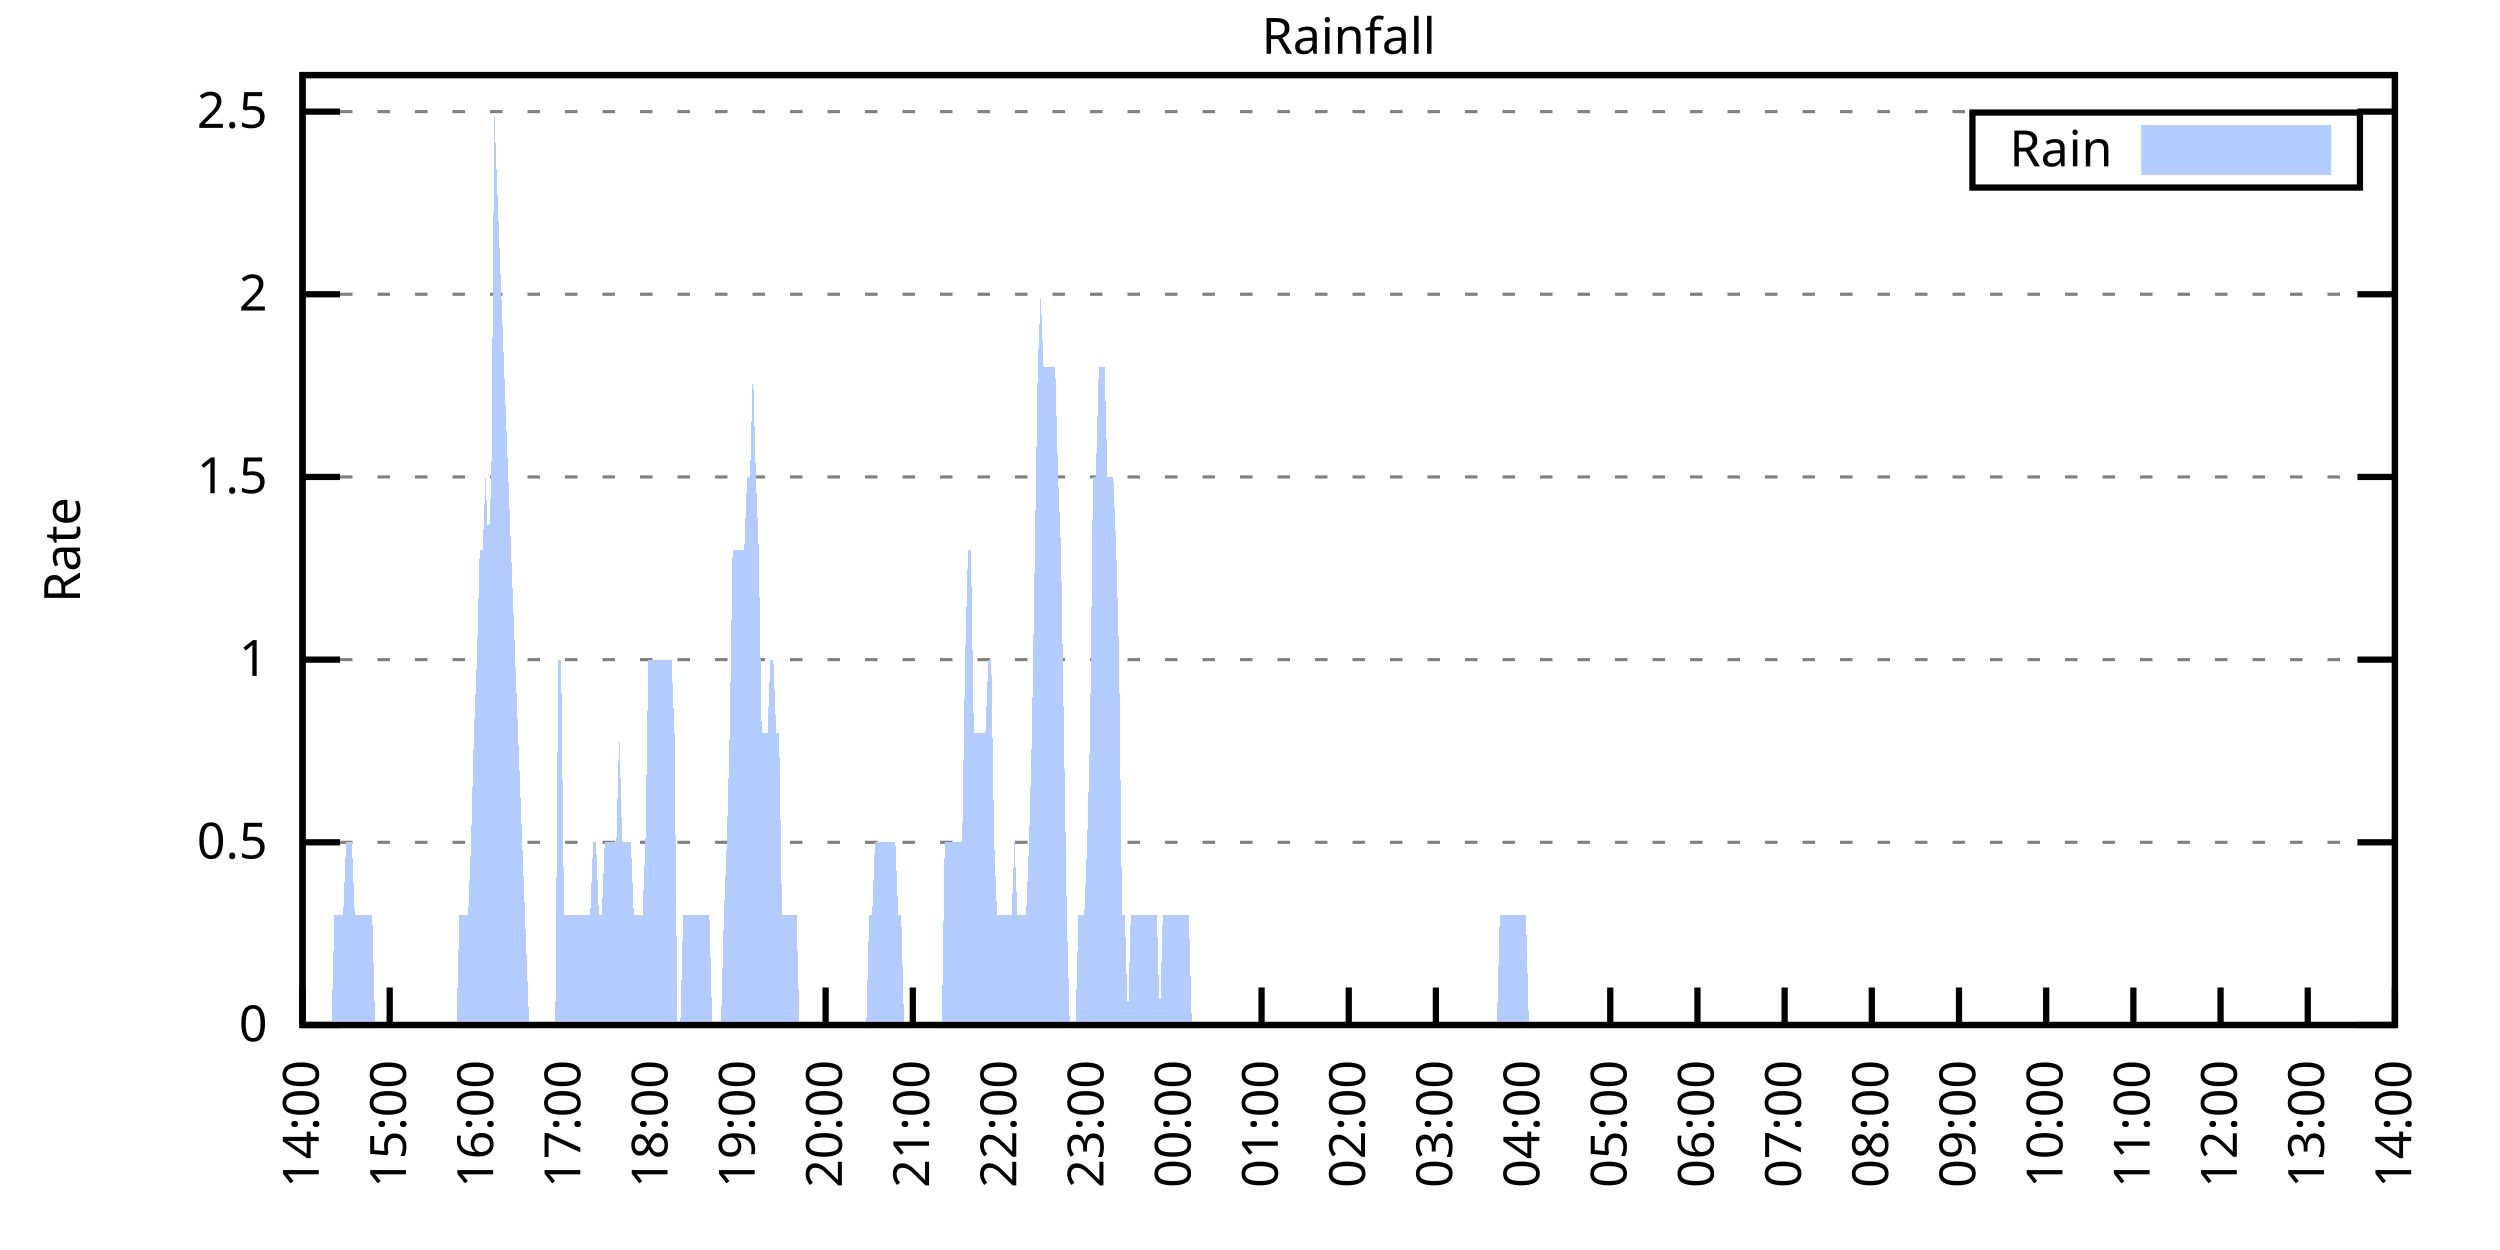
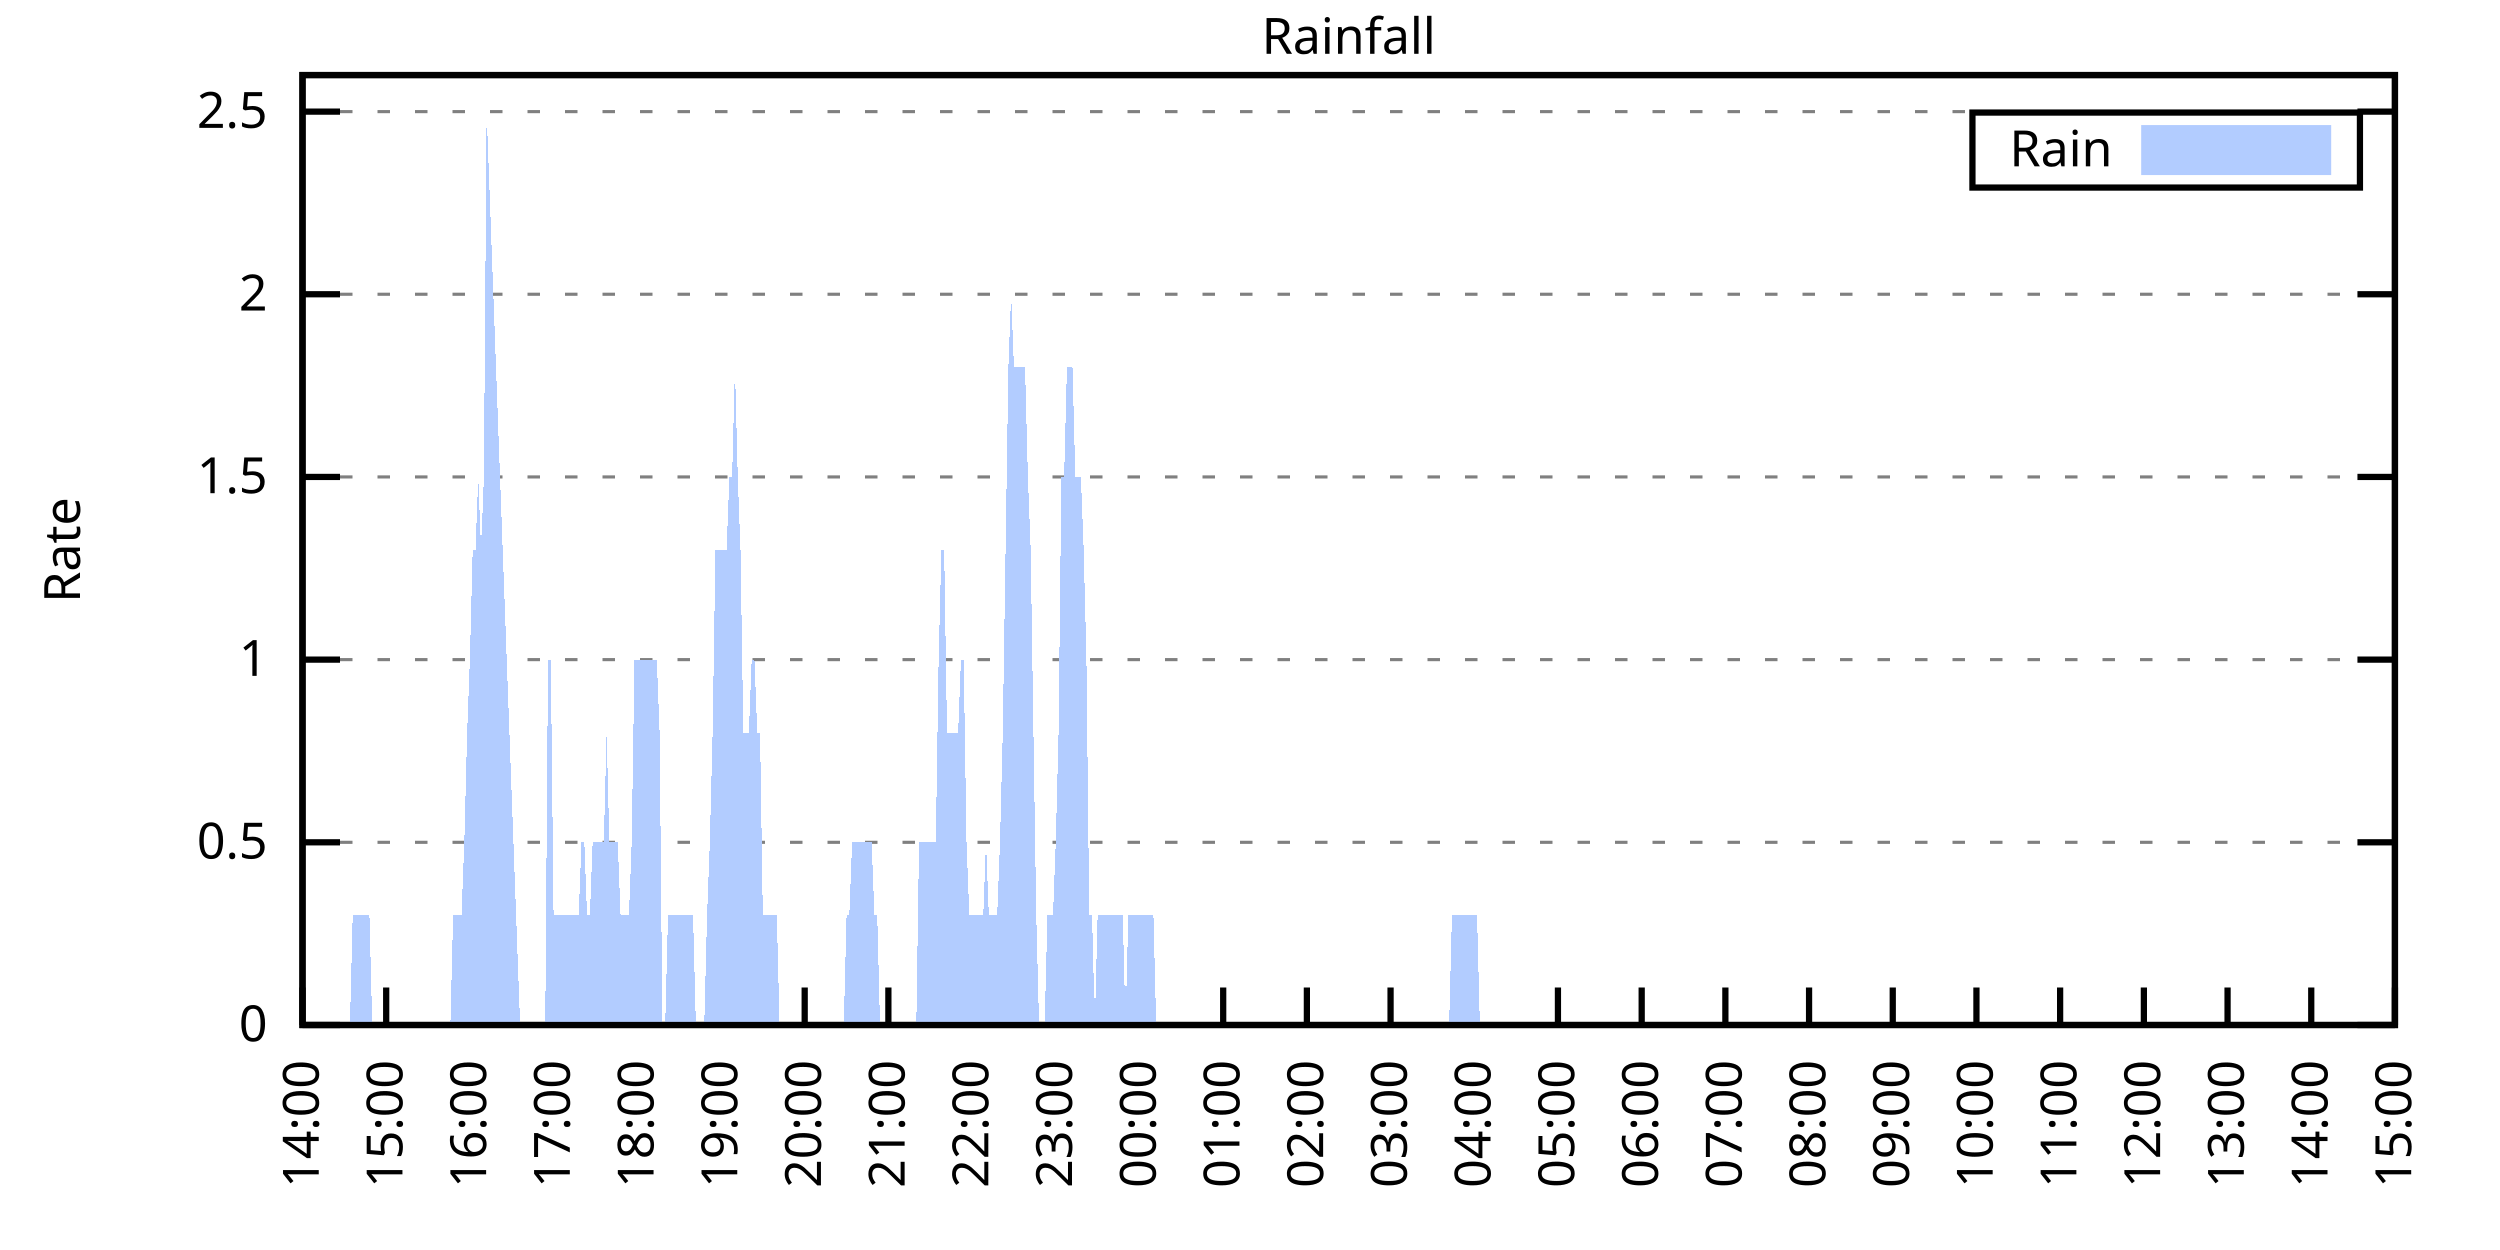
<svg xmlns="http://www.w3.org/2000/svg" xmlns:xlink="http://www.w3.org/1999/xlink" width="400" height="200" viewBox="0 0 400 200">
  <g id="gnuplot_canvas">
    <rect x="0" y="0" width="400" height="200" fill="none" />
    <defs>
      <circle id="gpDot" r="0.5" stroke-width="0.5" stroke="currentColor" />
      <path id="gpPt0" stroke-width="0.333" stroke="currentColor" d="M-1,0 h2 M0,-1 v2" />
      <path id="gpPt1" stroke-width="0.333" stroke="currentColor" d="M-1,-1 L1,1 M1,-1 L-1,1" />
      <path id="gpPt2" stroke-width="0.333" stroke="currentColor" d="M-1,0 L1,0 M0,-1 L0,1 M-1,-1 L1,1 M-1,1 L1,-1" />
      <rect id="gpPt3" stroke-width="0.333" stroke="currentColor" x="-1" y="-1" width="2" height="2" />
      <rect id="gpPt4" stroke-width="0.333" stroke="currentColor" fill="currentColor" x="-1" y="-1" width="2" height="2" />
      <circle id="gpPt5" stroke-width="0.333" stroke="currentColor" cx="0" cy="0" r="1" />
      <use xlink:href="#gpPt5" id="gpPt6" fill="currentColor" stroke="none" />
      <path id="gpPt7" stroke-width="0.333" stroke="currentColor" d="M0,-1.33 L-1.33,0.67 L1.33,0.67 z" />
      <use xlink:href="#gpPt7" id="gpPt8" fill="currentColor" stroke="none" />
      <use xlink:href="#gpPt7" id="gpPt9" stroke="currentColor" transform="rotate(180)" />
      <use xlink:href="#gpPt9" id="gpPt10" fill="currentColor" stroke="none" />
      <use xlink:href="#gpPt3" id="gpPt11" stroke="currentColor" transform="rotate(45)" />
      <use xlink:href="#gpPt11" id="gpPt12" fill="currentColor" stroke="none" />
      <path id="gpPt13" stroke-width="0.333" stroke="currentColor" d="M0,1.330 L1.265,0.411 L0.782,-1.067 L-0.782,-1.076 L-1.265,0.411 z" />
      <use xlink:href="#gpPt13" id="gpPt14" fill="currentColor" stroke="none" />
      <filter id="textbox" filterUnits="objectBoundingBox" x="0" y="0" height="1" width="1">
        <feFlood flood-color="white" flood-opacity="1" result="bgnd" />
        <feComposite in="SourceGraphic" in2="bgnd" operator="atop" />
      </filter>
      <filter id="greybox" filterUnits="objectBoundingBox" x="0" y="0" height="1" width="1">
        <feFlood flood-color="lightgrey" flood-opacity="1" result="grey" />
        <feComposite in="SourceGraphic" in2="grey" operator="atop" />
      </filter>
    </defs>
    <g fill="none" color="white" stroke="currentColor" stroke-width="1.00" stroke-linecap="butt" stroke-linejoin="miter">
</g>
    <g fill="none" color="black" stroke="currentColor" stroke-width="1.00" stroke-linecap="butt" stroke-linejoin="miter">
      <g stroke="none" shape-rendering="crispEdges">
        <polygon fill="rgb(255, 255, 255)" points="48.40,164.00 383.18,164.00 383.18,12.02 48.40,12.02 " />
      </g>
    </g>
    <g fill="none" color="black" stroke="currentColor" stroke-width="1.00" stroke-linecap="butt" stroke-linejoin="miter">
</g>
    <g fill="none" color="black" stroke="black" stroke-width="0.50" stroke-linecap="butt" stroke-linejoin="miter">
</g>
    <g fill="none" color="gray" stroke="currentColor" stroke-width="0.50" stroke-linecap="butt" stroke-linejoin="miter">
      <path stroke="gray" stroke-dasharray="2,4" class="gridline" d="M48.40,164.00 L383.19,164.00  " />
    </g>
    <g fill="none" color="gray" stroke="gray" stroke-width="1.00" stroke-linecap="butt" stroke-linejoin="miter">
</g>
    <g fill="none" color="black" stroke="currentColor" stroke-width="1.00" stroke-linecap="butt" stroke-linejoin="miter">
      <path stroke="black" d="M48.40,164.00 L54.40,164.00 M383.19,164.00 L377.19,164.00  " />
      <g transform="translate(42.80,166.60)" stroke="none" fill="black" font-family="Sans" font-size="8.00" text-anchor="end">
        <text>
          <tspan font-family="Sans"> 0</tspan>
        </text>
      </g>
    </g>
    <g fill="none" color="black" stroke="currentColor" stroke-width="1.00" stroke-linecap="butt" stroke-linejoin="miter">
</g>
    <g fill="none" color="black" stroke="black" stroke-width="0.50" stroke-linecap="butt" stroke-linejoin="miter">
</g>
    <g fill="none" color="gray" stroke="currentColor" stroke-width="0.50" stroke-linecap="butt" stroke-linejoin="miter">
      <path stroke="gray" stroke-dasharray="2,4" class="gridline" d="M48.40,134.77 L383.19,134.77  " />
    </g>
    <g fill="none" color="gray" stroke="gray" stroke-width="1.00" stroke-linecap="butt" stroke-linejoin="miter">
</g>
    <g fill="none" color="black" stroke="currentColor" stroke-width="1.00" stroke-linecap="butt" stroke-linejoin="miter">
      <path stroke="black" d="M48.40,134.77 L54.40,134.77 M383.19,134.77 L377.19,134.77  " />
      <g transform="translate(42.80,137.37)" stroke="none" fill="black" font-family="Sans" font-size="8.00" text-anchor="end">
        <text>
          <tspan font-family="Sans"> 0.5</tspan>
        </text>
      </g>
    </g>
    <g fill="none" color="black" stroke="currentColor" stroke-width="1.00" stroke-linecap="butt" stroke-linejoin="miter">
</g>
    <g fill="none" color="black" stroke="black" stroke-width="0.50" stroke-linecap="butt" stroke-linejoin="miter">
</g>
    <g fill="none" color="gray" stroke="currentColor" stroke-width="0.50" stroke-linecap="butt" stroke-linejoin="miter">
      <path stroke="gray" stroke-dasharray="2,4" class="gridline" d="M48.40,105.54 L383.19,105.54  " />
    </g>
    <g fill="none" color="gray" stroke="gray" stroke-width="1.00" stroke-linecap="butt" stroke-linejoin="miter">
</g>
    <g fill="none" color="black" stroke="currentColor" stroke-width="1.00" stroke-linecap="butt" stroke-linejoin="miter">
      <path stroke="black" d="M48.40,105.54 L54.40,105.54 M383.19,105.54 L377.19,105.54  " />
      <g transform="translate(42.80,108.14)" stroke="none" fill="black" font-family="Sans" font-size="8.00" text-anchor="end">
        <text>
          <tspan font-family="Sans"> 1</tspan>
        </text>
      </g>
    </g>
    <g fill="none" color="black" stroke="currentColor" stroke-width="1.00" stroke-linecap="butt" stroke-linejoin="miter">
</g>
    <g fill="none" color="black" stroke="black" stroke-width="0.50" stroke-linecap="butt" stroke-linejoin="miter">
</g>
    <g fill="none" color="gray" stroke="currentColor" stroke-width="0.50" stroke-linecap="butt" stroke-linejoin="miter">
      <path stroke="gray" stroke-dasharray="2,4" class="gridline" d="M48.40,76.31 L383.19,76.31  " />
    </g>
    <g fill="none" color="gray" stroke="gray" stroke-width="1.00" stroke-linecap="butt" stroke-linejoin="miter">
</g>
    <g fill="none" color="black" stroke="currentColor" stroke-width="1.00" stroke-linecap="butt" stroke-linejoin="miter">
      <path stroke="black" d="M48.40,76.31 L54.40,76.31 M383.19,76.31 L377.19,76.31  " />
      <g transform="translate(42.80,78.91)" stroke="none" fill="black" font-family="Sans" font-size="8.00" text-anchor="end">
        <text>
          <tspan font-family="Sans"> 1.5</tspan>
        </text>
      </g>
    </g>
    <g fill="none" color="black" stroke="currentColor" stroke-width="1.00" stroke-linecap="butt" stroke-linejoin="miter">
</g>
    <g fill="none" color="black" stroke="black" stroke-width="0.50" stroke-linecap="butt" stroke-linejoin="miter">
</g>
    <g fill="none" color="gray" stroke="currentColor" stroke-width="0.50" stroke-linecap="butt" stroke-linejoin="miter">
      <path stroke="gray" stroke-dasharray="2,4" class="gridline" d="M48.40,47.08 L383.19,47.08  " />
    </g>
    <g fill="none" color="gray" stroke="gray" stroke-width="1.00" stroke-linecap="butt" stroke-linejoin="miter">
</g>
    <g fill="none" color="black" stroke="currentColor" stroke-width="1.00" stroke-linecap="butt" stroke-linejoin="miter">
      <path stroke="black" d="M48.40,47.08 L54.40,47.08 M383.19,47.08 L377.19,47.08  " />
      <g transform="translate(42.80,49.68)" stroke="none" fill="black" font-family="Sans" font-size="8.00" text-anchor="end">
        <text>
          <tspan font-family="Sans"> 2</tspan>
        </text>
      </g>
    </g>
    <g fill="none" color="black" stroke="currentColor" stroke-width="1.00" stroke-linecap="butt" stroke-linejoin="miter">
</g>
    <g fill="none" color="black" stroke="black" stroke-width="0.50" stroke-linecap="butt" stroke-linejoin="miter">
</g>
    <g fill="none" color="gray" stroke="currentColor" stroke-width="0.50" stroke-linecap="butt" stroke-linejoin="miter">
      <path stroke="gray" stroke-dasharray="2,4" class="gridline" d="M48.40,17.86 L383.19,17.86  " />
    </g>
    <g fill="none" color="gray" stroke="gray" stroke-width="1.00" stroke-linecap="butt" stroke-linejoin="miter">
</g>
    <g fill="none" color="black" stroke="currentColor" stroke-width="1.00" stroke-linecap="butt" stroke-linejoin="miter">
      <path stroke="black" d="M48.40,17.86 L54.40,17.86 M383.19,17.86 L377.19,17.86  " />
      <g transform="translate(42.80,20.46)" stroke="none" fill="black" font-family="Sans" font-size="8.00" text-anchor="end">
        <text>
          <tspan font-family="Sans"> 2.5</tspan>
        </text>
      </g>
    </g>
    <g fill="none" color="black" stroke="currentColor" stroke-width="1.00" stroke-linecap="butt" stroke-linejoin="miter">
      <path stroke="black" d="M48.40,164.00 L48.40,158.00  " />
      <g transform="translate(51.00,169.60) rotate(270.00)" stroke="none" fill="black" font-family="Sans" font-size="8.00" text-anchor="end">
        <text>
          <tspan font-family="Sans">14:00</tspan>
        </text>
      </g>
    </g>
    <g fill="none" color="black" stroke="currentColor" stroke-width="1.00" stroke-linecap="butt" stroke-linejoin="miter">
-       <path stroke="black" d="M62.35,164.00 L62.35,158.00  " />
-       <g transform="translate(64.95,169.60) rotate(270.00)" stroke="none" fill="black" font-family="Sans" font-size="8.00" text-anchor="end">
+       <path stroke="black" d="M61.79,164.00 L61.79,158.00  " />
+       <g transform="translate(64.39,169.60) rotate(270.00)" stroke="none" fill="black" font-family="Sans" font-size="8.00" text-anchor="end">
        <text>
          <tspan font-family="Sans">15:00</tspan>
        </text>
      </g>
    </g>
    <g fill="none" color="black" stroke="currentColor" stroke-width="1.00" stroke-linecap="butt" stroke-linejoin="miter">
-       <path stroke="black" d="M76.30,164.00 L76.30,158.00  " />
-       <g transform="translate(78.90,169.60) rotate(270.00)" stroke="none" fill="black" font-family="Sans" font-size="8.00" text-anchor="end">
+       <path stroke="black" d="M75.18,164.00 L75.18,158.00  " />
+       <g transform="translate(77.78,169.60) rotate(270.00)" stroke="none" fill="black" font-family="Sans" font-size="8.00" text-anchor="end">
        <text>
          <tspan font-family="Sans">16:00</tspan>
        </text>
      </g>
    </g>
    <g fill="none" color="black" stroke="currentColor" stroke-width="1.00" stroke-linecap="butt" stroke-linejoin="miter">
-       <path stroke="black" d="M90.25,164.00 L90.25,158.00  " />
-       <g transform="translate(92.85,169.60) rotate(270.00)" stroke="none" fill="black" font-family="Sans" font-size="8.00" text-anchor="end">
+       <path stroke="black" d="M88.57,164.00 L88.57,158.00  " />
+       <g transform="translate(91.17,169.60) rotate(270.00)" stroke="none" fill="black" font-family="Sans" font-size="8.00" text-anchor="end">
        <text>
          <tspan font-family="Sans">17:00</tspan>
        </text>
      </g>
    </g>
    <g fill="none" color="black" stroke="currentColor" stroke-width="1.00" stroke-linecap="butt" stroke-linejoin="miter">
-       <path stroke="black" d="M104.20,164.00 L104.20,158.00  " />
-       <g transform="translate(106.80,169.60) rotate(270.00)" stroke="none" fill="black" font-family="Sans" font-size="8.00" text-anchor="end">
+       <path stroke="black" d="M101.97,164.00 L101.97,158.00  " />
+       <g transform="translate(104.57,169.60) rotate(270.00)" stroke="none" fill="black" font-family="Sans" font-size="8.00" text-anchor="end">
        <text>
          <tspan font-family="Sans">18:00</tspan>
        </text>
      </g>
    </g>
    <g fill="none" color="black" stroke="currentColor" stroke-width="1.00" stroke-linecap="butt" stroke-linejoin="miter">
-       <path stroke="black" d="M118.15,164.00 L118.15,158.00  " />
-       <g transform="translate(120.75,169.60) rotate(270.00)" stroke="none" fill="black" font-family="Sans" font-size="8.00" text-anchor="end">
+       <path stroke="black" d="M115.36,164.00 L115.36,158.00  " />
+       <g transform="translate(117.96,169.60) rotate(270.00)" stroke="none" fill="black" font-family="Sans" font-size="8.00" text-anchor="end">
        <text>
          <tspan font-family="Sans">19:00</tspan>
        </text>
      </g>
    </g>
    <g fill="none" color="black" stroke="currentColor" stroke-width="1.00" stroke-linecap="butt" stroke-linejoin="miter">
-       <path stroke="black" d="M132.10,164.00 L132.10,158.00  " />
-       <g transform="translate(134.70,169.60) rotate(270.00)" stroke="none" fill="black" font-family="Sans" font-size="8.00" text-anchor="end">
+       <path stroke="black" d="M128.75,164.00 L128.75,158.00  " />
+       <g transform="translate(131.35,169.60) rotate(270.00)" stroke="none" fill="black" font-family="Sans" font-size="8.00" text-anchor="end">
        <text>
          <tspan font-family="Sans">20:00</tspan>
        </text>
      </g>
    </g>
    <g fill="none" color="black" stroke="currentColor" stroke-width="1.00" stroke-linecap="butt" stroke-linejoin="miter">
-       <path stroke="black" d="M146.05,164.00 L146.05,158.00  " />
-       <g transform="translate(148.65,169.60) rotate(270.00)" stroke="none" fill="black" font-family="Sans" font-size="8.00" text-anchor="end">
+       <path stroke="black" d="M142.14,164.00 L142.14,158.00  " />
+       <g transform="translate(144.74,169.60) rotate(270.00)" stroke="none" fill="black" font-family="Sans" font-size="8.00" text-anchor="end">
        <text>
          <tspan font-family="Sans">21:00</tspan>
        </text>
      </g>
    </g>
    <g fill="none" color="black" stroke="currentColor" stroke-width="1.00" stroke-linecap="butt" stroke-linejoin="miter">
-       <path stroke="black" d="M160.00,164.00 L160.00,158.00  " />
-       <g transform="translate(162.60,169.60) rotate(270.00)" stroke="none" fill="black" font-family="Sans" font-size="8.00" text-anchor="end">
+       <path stroke="black" d="M155.53,164.00 L155.53,158.00  " />
+       <g transform="translate(158.13,169.60) rotate(270.00)" stroke="none" fill="black" font-family="Sans" font-size="8.00" text-anchor="end">
        <text>
          <tspan font-family="Sans">22:00</tspan>
        </text>
      </g>
    </g>
    <g fill="none" color="black" stroke="currentColor" stroke-width="1.00" stroke-linecap="butt" stroke-linejoin="miter">
-       <path stroke="black" d="M173.95,164.00 L173.95,158.00  " />
-       <g transform="translate(176.55,169.60) rotate(270.00)" stroke="none" fill="black" font-family="Sans" font-size="8.00" text-anchor="end">
+       <path stroke="black" d="M168.92,164.00 L168.92,158.00  " />
+       <g transform="translate(171.52,169.60) rotate(270.00)" stroke="none" fill="black" font-family="Sans" font-size="8.00" text-anchor="end">
        <text>
          <tspan font-family="Sans">23:00</tspan>
        </text>
      </g>
    </g>
    <g fill="none" color="black" stroke="currentColor" stroke-width="1.00" stroke-linecap="butt" stroke-linejoin="miter">
-       <path stroke="black" d="M187.90,164.00 L187.90,158.00  " />
-       <g transform="translate(190.50,169.60) rotate(270.00)" stroke="none" fill="black" font-family="Sans" font-size="8.00" text-anchor="end">
+       <path stroke="black" d="M182.32,164.00 L182.32,158.00  " />
+       <g transform="translate(184.92,169.60) rotate(270.00)" stroke="none" fill="black" font-family="Sans" font-size="8.00" text-anchor="end">
        <text>
          <tspan font-family="Sans">00:00</tspan>
        </text>
      </g>
    </g>
    <g fill="none" color="black" stroke="currentColor" stroke-width="1.00" stroke-linecap="butt" stroke-linejoin="miter">
-       <path stroke="black" d="M201.85,164.00 L201.85,158.00  " />
-       <g transform="translate(204.45,169.60) rotate(270.00)" stroke="none" fill="black" font-family="Sans" font-size="8.00" text-anchor="end">
+       <path stroke="black" d="M195.71,164.00 L195.71,158.00  " />
+       <g transform="translate(198.31,169.60) rotate(270.00)" stroke="none" fill="black" font-family="Sans" font-size="8.00" text-anchor="end">
        <text>
          <tspan font-family="Sans">01:00</tspan>
        </text>
      </g>
    </g>
    <g fill="none" color="black" stroke="currentColor" stroke-width="1.00" stroke-linecap="butt" stroke-linejoin="miter">
-       <path stroke="black" d="M215.80,164.00 L215.80,158.00  " />
-       <g transform="translate(218.40,169.60) rotate(270.00)" stroke="none" fill="black" font-family="Sans" font-size="8.00" text-anchor="end">
+       <path stroke="black" d="M209.10,164.00 L209.10,158.00  " />
+       <g transform="translate(211.70,169.60) rotate(270.00)" stroke="none" fill="black" font-family="Sans" font-size="8.00" text-anchor="end">
        <text>
          <tspan font-family="Sans">02:00</tspan>
        </text>
      </g>
    </g>
    <g fill="none" color="black" stroke="currentColor" stroke-width="1.00" stroke-linecap="butt" stroke-linejoin="miter">
-       <path stroke="black" d="M229.74,164.00 L229.74,158.00  " />
-       <g transform="translate(232.34,169.60) rotate(270.00)" stroke="none" fill="black" font-family="Sans" font-size="8.00" text-anchor="end">
+       <path stroke="black" d="M222.49,164.00 L222.49,158.00  " />
+       <g transform="translate(225.09,169.60) rotate(270.00)" stroke="none" fill="black" font-family="Sans" font-size="8.00" text-anchor="end">
        <text>
          <tspan font-family="Sans">03:00</tspan>
        </text>
      </g>
    </g>
    <g fill="none" color="black" stroke="currentColor" stroke-width="1.00" stroke-linecap="butt" stroke-linejoin="miter">
-       <path stroke="black" d="M243.69,164.00 L243.69,158.00  " />
-       <g transform="translate(246.29,169.60) rotate(270.00)" stroke="none" fill="black" font-family="Sans" font-size="8.00" text-anchor="end">
+       <path stroke="black" d="M235.88,164.00 L235.88,158.00  " />
+       <g transform="translate(238.48,169.60) rotate(270.00)" stroke="none" fill="black" font-family="Sans" font-size="8.00" text-anchor="end">
        <text>
          <tspan font-family="Sans">04:00</tspan>
        </text>
      </g>
    </g>
    <g fill="none" color="black" stroke="currentColor" stroke-width="1.00" stroke-linecap="butt" stroke-linejoin="miter">
-       <path stroke="black" d="M257.64,164.00 L257.64,158.00  " />
-       <g transform="translate(260.24,169.60) rotate(270.00)" stroke="none" fill="black" font-family="Sans" font-size="8.00" text-anchor="end">
+       <path stroke="black" d="M249.27,164.00 L249.27,158.00  " />
+       <g transform="translate(251.87,169.60) rotate(270.00)" stroke="none" fill="black" font-family="Sans" font-size="8.00" text-anchor="end">
        <text>
          <tspan font-family="Sans">05:00</tspan>
        </text>
      </g>
    </g>
    <g fill="none" color="black" stroke="currentColor" stroke-width="1.00" stroke-linecap="butt" stroke-linejoin="miter">
-       <path stroke="black" d="M271.59,164.00 L271.59,158.00  " />
-       <g transform="translate(274.19,169.60) rotate(270.00)" stroke="none" fill="black" font-family="Sans" font-size="8.00" text-anchor="end">
+       <path stroke="black" d="M262.67,164.00 L262.67,158.00  " />
+       <g transform="translate(265.27,169.60) rotate(270.00)" stroke="none" fill="black" font-family="Sans" font-size="8.00" text-anchor="end">
        <text>
          <tspan font-family="Sans">06:00</tspan>
        </text>
      </g>
    </g>
    <g fill="none" color="black" stroke="currentColor" stroke-width="1.00" stroke-linecap="butt" stroke-linejoin="miter">
-       <path stroke="black" d="M285.54,164.00 L285.54,158.00  " />
-       <g transform="translate(288.14,169.60) rotate(270.00)" stroke="none" fill="black" font-family="Sans" font-size="8.00" text-anchor="end">
+       <path stroke="black" d="M276.06,164.00 L276.06,158.00  " />
+       <g transform="translate(278.66,169.60) rotate(270.00)" stroke="none" fill="black" font-family="Sans" font-size="8.00" text-anchor="end">
        <text>
          <tspan font-family="Sans">07:00</tspan>
        </text>
      </g>
    </g>
    <g fill="none" color="black" stroke="currentColor" stroke-width="1.00" stroke-linecap="butt" stroke-linejoin="miter">
-       <path stroke="black" d="M299.49,164.00 L299.49,158.00  " />
-       <g transform="translate(302.09,169.60) rotate(270.00)" stroke="none" fill="black" font-family="Sans" font-size="8.00" text-anchor="end">
+       <path stroke="black" d="M289.45,164.00 L289.45,158.00  " />
+       <g transform="translate(292.05,169.60) rotate(270.00)" stroke="none" fill="black" font-family="Sans" font-size="8.00" text-anchor="end">
        <text>
          <tspan font-family="Sans">08:00</tspan>
        </text>
      </g>
    </g>
    <g fill="none" color="black" stroke="currentColor" stroke-width="1.00" stroke-linecap="butt" stroke-linejoin="miter">
-       <path stroke="black" d="M313.44,164.00 L313.44,158.00  " />
-       <g transform="translate(316.04,169.60) rotate(270.00)" stroke="none" fill="black" font-family="Sans" font-size="8.00" text-anchor="end">
+       <path stroke="black" d="M302.84,164.00 L302.84,158.00  " />
+       <g transform="translate(305.44,169.60) rotate(270.00)" stroke="none" fill="black" font-family="Sans" font-size="8.00" text-anchor="end">
        <text>
          <tspan font-family="Sans">09:00</tspan>
        </text>
      </g>
    </g>
    <g fill="none" color="black" stroke="currentColor" stroke-width="1.00" stroke-linecap="butt" stroke-linejoin="miter">
-       <path stroke="black" d="M327.39,164.00 L327.39,158.00  " />
-       <g transform="translate(329.99,169.60) rotate(270.00)" stroke="none" fill="black" font-family="Sans" font-size="8.00" text-anchor="end">
+       <path stroke="black" d="M316.23,164.00 L316.23,158.00  " />
+       <g transform="translate(318.83,169.60) rotate(270.00)" stroke="none" fill="black" font-family="Sans" font-size="8.00" text-anchor="end">
        <text>
          <tspan font-family="Sans">10:00</tspan>
        </text>
      </g>
    </g>
    <g fill="none" color="black" stroke="currentColor" stroke-width="1.00" stroke-linecap="butt" stroke-linejoin="miter">
-       <path stroke="black" d="M341.34,164.00 L341.34,158.00  " />
-       <g transform="translate(343.94,169.60) rotate(270.00)" stroke="none" fill="black" font-family="Sans" font-size="8.00" text-anchor="end">
+       <path stroke="black" d="M329.62,164.00 L329.62,158.00  " />
+       <g transform="translate(332.22,169.60) rotate(270.00)" stroke="none" fill="black" font-family="Sans" font-size="8.00" text-anchor="end">
        <text>
          <tspan font-family="Sans">11:00</tspan>
        </text>
      </g>
    </g>
    <g fill="none" color="black" stroke="currentColor" stroke-width="1.00" stroke-linecap="butt" stroke-linejoin="miter">
-       <path stroke="black" d="M355.29,164.00 L355.29,158.00  " />
-       <g transform="translate(357.89,169.60) rotate(270.00)" stroke="none" fill="black" font-family="Sans" font-size="8.00" text-anchor="end">
+       <path stroke="black" d="M343.02,164.00 L343.02,158.00  " />
+       <g transform="translate(345.62,169.60) rotate(270.00)" stroke="none" fill="black" font-family="Sans" font-size="8.00" text-anchor="end">
        <text>
          <tspan font-family="Sans">12:00</tspan>
        </text>
      </g>
    </g>
    <g fill="none" color="black" stroke="currentColor" stroke-width="1.00" stroke-linecap="butt" stroke-linejoin="miter">
-       <path stroke="black" d="M369.24,164.00 L369.24,158.00  " />
-       <g transform="translate(371.84,169.60) rotate(270.00)" stroke="none" fill="black" font-family="Sans" font-size="8.00" text-anchor="end">
+       <path stroke="black" d="M356.41,164.00 L356.41,158.00  " />
+       <g transform="translate(359.01,169.60) rotate(270.00)" stroke="none" fill="black" font-family="Sans" font-size="8.00" text-anchor="end">
        <text>
          <tspan font-family="Sans">13:00</tspan>
+         </text>
+       </g>
+     </g>
+     <g fill="none" color="black" stroke="currentColor" stroke-width="1.00" stroke-linecap="butt" stroke-linejoin="miter">
+       <path stroke="black" d="M369.80,164.00 L369.80,158.00  " />
+       <g transform="translate(372.40,169.60) rotate(270.00)" stroke="none" fill="black" font-family="Sans" font-size="8.00" text-anchor="end">
+         <text>
+           <tspan font-family="Sans">14:00</tspan>
        </text>
      </g>
    </g>
    <g fill="none" color="black" stroke="currentColor" stroke-width="1.00" stroke-linecap="butt" stroke-linejoin="miter">
      <path stroke="black" d="M383.19,164.00 L383.19,158.00  " />
      <g transform="translate(385.79,169.60) rotate(270.00)" stroke="none" fill="black" font-family="Sans" font-size="8.00" text-anchor="end">
        <text>
-           <tspan font-family="Sans">14:00</tspan>
+           <tspan font-family="Sans">15:00</tspan>
        </text>
      </g>
    </g>
    <g fill="none" color="black" stroke="currentColor" stroke-width="1.00" stroke-linecap="butt" stroke-linejoin="miter">
</g>
    <g fill="none" color="black" stroke="currentColor" stroke-width="1.00" stroke-linecap="butt" stroke-linejoin="miter">
      <path stroke="black" d="M48.40,12.01 L48.40,164.00 L383.19,164.00 L383.19,12.01 L48.40,12.01 Z  " />
    </g>
    <g fill="none" color="black" stroke="currentColor" stroke-width="1.00" stroke-linecap="butt" stroke-linejoin="miter">
</g>
    <g fill="none" color="black" stroke="currentColor" stroke-width="1.00" stroke-linecap="butt" stroke-linejoin="miter">
      <path stroke="black" d="M315.59,30.01 L315.59,18.01 L377.59,18.01 L377.59,30.01 L315.59,30.01 Z  " />
    </g>
    <g id="Rainfall_plot_1">
      <g fill="none" color="white" stroke="black" stroke-width="2.00" stroke-linecap="butt" stroke-linejoin="miter">
</g>
      <g fill="none" color="black" stroke="currentColor" stroke-width="2.00" stroke-linecap="butt" stroke-linejoin="miter">
        <g transform="translate(337.99,26.61)" stroke="none" fill="black" font-family="Sans" font-size="8.00" text-anchor="end">
          <text>
            <tspan font-family="Sans">Rain</tspan>
          </text>
        </g>
      </g>
      <g fill="none" color="black" stroke="currentColor" stroke-width="2.00" stroke-linecap="butt" stroke-linejoin="miter">
        <g stroke="none" shape-rendering="crispEdges">
          <polygon fill="rgb(178, 204, 255)" points="343.59,27.01 371.99,27.01 371.99,21.01 343.59,21.01 " />
        </g>
        <path stroke="rgb(178, 204, 255)" d="M343.59,27.01 L371.99,27.01 L371.99,21.01 L343.59,21.01 L343.59,27.01 Z  " />
      </g>
      <g fill="none" color="black" stroke="currentColor" stroke-width="2.00" stroke-linecap="butt" stroke-linejoin="miter">
        <g stroke="none" shape-rendering="crispEdges">
-           <polygon fill="rgb(178, 204, 255)" points="48.86,164.00 49.33,164.00 49.79,164.00 50.26,164.00 50.72,164.00 51.19,164.00 51.65,164.00 52.12,164.00 52.58,164.00 53.05,164.00 53.51,146.46 53.98,146.46 54.44,146.46 54.91,146.46 55.37,134.77 55.84,134.77 56.30,134.77 56.77,146.46 57.23,146.46 57.70,146.46 58.16,146.46 58.63,146.46 59.09,146.46 59.56,146.46 60.02,164.00 60.49,164.00 60.95,164.00 61.42,164.00 61.88,164.00 62.35,164.00 62.81,164.00 63.28,164.00 63.74,164.00 64.21,164.00 64.67,164.00 65.14,164.00 65.60,164.00 66.07,164.00 66.53,164.00 67.00,164.00 67.46,164.00 67.93,164.00 68.39,164.00 68.86,164.00 69.32,164.00 69.79,164.00 70.25,164.00 70.72,164.00 71.18,164.00 71.65,164.00 72.11,164.00 72.58,164.00 73.04,164.00 73.51,146.46 73.97,146.46 74.44,146.46 74.90,146.46 75.37,134.77 75.83,117.23 76.30,105.54 76.76,88.00 77.23,88.00 77.69,76.31 78.16,88.00 78.62,76.31 79.09,17.86 84.67,164.00 85.13,164.00 85.60,164.00 86.06,164.00 86.53,164.00 86.99,164.00 87.46,164.00 87.92,164.00 88.39,164.00 88.85,164.00 89.32,105.54 89.78,105.54 90.25,146.46 90.71,146.46 91.18,146.46 91.64,146.46 92.11,146.46 92.57,146.46 93.04,146.46 93.50,146.46 93.97,146.46 94.43,146.46 94.90,134.77 95.36,134.77 95.83,146.46 96.29,146.46 96.76,134.77 97.22,134.77 97.69,134.77 98.15,134.77 98.62,134.77 99.08,117.23 99.55,134.77 100.01,134.77 100.48,134.77 100.94,134.77 101.41,146.46 101.87,146.46 102.34,146.46 102.80,146.46 103.27,134.77 103.73,105.54 104.20,105.54 104.66,105.54 105.13,105.54 105.59,105.54 106.06,105.54 106.52,105.54 106.99,105.54 107.45,105.54 107.92,117.23 108.38,164.00 108.85,164.00 109.31,146.46 109.78,146.46 110.24,146.46 110.71,146.46 111.17,146.46 111.64,146.46 112.10,146.46 112.57,146.46 113.03,146.46 113.50,146.46 113.96,164.00 114.43,164.00 114.89,164.00 115.36,164.00 115.82,146.46 116.29,134.77 116.75,117.23 117.22,88.00 117.68,88.00 118.15,88.00 118.61,88.00 119.08,88.00 119.54,76.31 120.01,76.31 120.47,58.78 120.94,76.31 121.40,88.00 121.87,117.23 122.33,117.23 122.80,117.23 123.26,105.54 123.73,105.54 124.19,117.23 124.66,117.23 125.12,146.46 125.59,146.46 126.05,146.46 126.52,146.46 126.98,146.46 127.45,146.46 127.91,164.00 128.38,164.00 128.84,164.00 129.31,164.00 129.77,164.00 130.24,164.00 130.70,164.00 131.17,164.00 131.63,164.00 132.10,164.00 132.56,164.00 133.03,164.00 133.49,164.00 133.96,164.00 134.42,164.00 134.89,164.00 135.35,164.00 135.82,164.00 136.28,164.00 136.75,164.00 137.21,164.00 137.68,164.00 138.14,164.00 138.61,164.00 139.07,146.46 139.54,146.46 140.00,134.77 140.47,134.77 140.93,134.77 141.40,134.77 141.86,134.77 142.33,134.77 142.79,134.77 143.26,134.77 143.72,146.46 144.19,146.46 144.65,164.00 145.12,164.00 145.58,164.00 146.05,164.00 146.51,164.00 146.98,164.00 147.44,164.00 147.91,164.00 148.37,164.00 148.84,164.00 149.30,164.00 149.77,164.00 150.23,164.00 150.70,164.00 151.16,134.77 151.63,134.77 152.09,134.77 152.56,134.77 153.02,134.77 153.49,134.77 153.95,134.77 154.42,105.54 154.88,88.00 155.35,88.00 155.81,117.23 156.28,117.23 156.74,117.23 157.21,117.23 157.67,117.23 158.14,105.54 158.60,105.54 159.07,134.77 159.53,146.46 160.00,146.46 160.46,146.46 160.93,146.46 161.39,146.46 161.86,146.46 162.32,134.77 162.79,146.46 163.25,146.46 163.72,146.46 164.18,146.46 164.65,134.77 165.11,117.23 165.58,88.00 166.04,58.78 166.51,47.08 166.97,58.78 167.44,58.78 167.90,58.78 168.37,58.78 168.83,58.78 169.30,76.31 169.76,88.00 170.23,117.23 170.69,146.46 171.16,164.00 171.62,164.00 172.09,164.00 172.55,146.46 173.02,146.46 173.48,146.46 173.95,134.77 174.41,117.23 174.88,76.31 175.34,76.31 175.81,58.78 176.27,58.78 176.74,58.78 177.20,76.31 177.67,76.31 178.13,76.31 178.60,88.00 179.06,105.54 179.53,146.46 179.99,146.46 180.46,164.00 180.92,146.46 181.39,146.46 181.85,146.46 182.32,146.46 182.78,146.46 183.25,146.46 183.71,146.46 184.18,146.46 184.64,146.46 185.11,146.46 185.57,164.00 186.04,146.46 186.50,146.46 186.97,146.46 187.43,146.46 187.90,146.46 188.36,146.46 188.83,146.46 189.29,146.46 189.76,146.46 190.22,146.46 190.69,164.00 191.15,164.00 191.62,164.00 192.08,164.00 192.55,164.00 193.01,164.00 193.48,164.00 193.94,164.00 194.41,164.00 194.87,164.00 195.34,164.00 195.80,164.00 196.27,164.00 196.73,164.00 197.20,164.00 197.66,164.00 198.13,164.00 198.59,164.00 199.06,164.00 199.52,164.00 199.99,164.00 200.45,164.00 200.92,164.00 201.38,164.00 201.85,164.00 202.31,164.00 202.78,164.00 203.24,164.00 203.71,164.00 204.17,164.00 204.64,164.00 205.10,164.00 205.57,164.00 206.03,164.00 206.50,164.00 206.96,164.00 207.43,164.00 207.89,164.00 208.36,164.00 208.82,164.00 209.29,164.00 209.75,164.00 210.22,164.00 210.68,164.00 211.15,164.00 211.61,164.00 212.08,164.00 212.54,164.00 213.01,164.00 213.47,164.00 213.94,164.00 214.40,164.00 214.87,164.00 215.33,164.00 215.80,164.00 216.26,164.00 216.72,164.00 217.19,164.00 217.65,164.00 218.12,164.00 218.58,164.00 219.05,164.00 219.51,164.00 219.98,164.00 220.44,164.00 220.91,164.00 221.37,164.00 221.84,164.00 222.30,164.00 222.77,164.00 223.23,164.00 223.70,164.00 224.16,164.00 224.63,164.00 225.09,164.00 225.56,164.00 226.02,164.00 226.49,164.00 226.95,164.00 227.42,164.00 227.88,164.00 228.35,164.00 228.81,164.00 229.28,164.00 229.74,164.00 230.21,164.00 230.67,164.00 231.14,164.00 231.60,164.00 232.07,164.00 232.53,164.00 233.00,164.00 233.46,164.00 233.93,164.00 234.39,164.00 234.86,164.00 235.32,164.00 235.79,164.00 236.25,164.00 236.72,164.00 237.18,164.00 237.65,164.00 238.11,164.00 238.58,164.00 239.04,164.00 239.51,164.00 239.97,146.46 240.44,146.46 240.90,146.46 241.37,146.46 241.83,146.46 242.30,146.46 242.76,146.46 243.23,146.46 243.69,146.46 244.16,146.46 244.62,164.00 245.09,164.00 245.55,164.00 246.02,164.00 246.48,164.00 246.95,164.00 247.41,164.00 247.88,164.00 248.34,164.00 248.81,164.00 249.27,164.00 249.74,164.00 250.20,164.00 250.67,164.00 251.13,164.00 251.60,164.00 252.06,164.00 252.53,164.00 252.99,164.00 253.46,164.00 253.92,164.00 254.39,164.00 254.85,164.00 255.32,164.00 255.78,164.00 256.25,164.00 256.71,164.00 257.18,164.00 257.64,164.00 258.11,164.00 258.57,164.00 259.04,164.00 259.50,164.00 259.97,164.00 260.43,164.00 260.90,164.00 261.36,164.00 261.83,164.00 262.29,164.00 262.76,164.00 263.22,164.00 263.69,164.00 264.15,164.00 264.62,164.00 265.08,164.00 265.55,164.00 266.01,164.00 266.48,164.00 266.94,164.00 267.41,164.00 267.87,164.00 268.34,164.00 268.80,164.00 269.27,164.00 269.73,164.00 270.20,164.00 270.66,164.00 271.13,164.00 271.59,164.00 272.06,164.00 272.52,164.00 272.99,164.00 273.45,164.00 273.92,164.00 274.38,164.00 274.85,164.00 275.31,164.00 275.78,164.00 276.24,164.00 276.71,164.00 277.17,164.00 277.64,164.00 278.10,164.00 278.57,164.00 279.03,164.00 279.50,164.00 279.96,164.00 280.43,164.00 280.89,164.00 281.36,164.00 281.82,164.00 282.29,164.00 282.75,164.00 283.22,164.00 283.68,164.00 284.15,164.00 284.61,164.00 285.08,164.00 285.54,164.00 286.01,164.00 286.47,164.00 286.94,164.00 287.40,164.00 287.87,164.00 288.33,164.00 288.80,164.00 289.26,164.00 289.73,164.00 290.19,164.00 290.66,164.00 291.12,164.00 291.59,164.00 292.05,164.00 292.52,164.00 292.98,164.00 293.45,164.00 293.91,164.00 294.38,164.00 294.84,164.00 295.31,164.00 295.77,164.00 296.24,164.00 296.70,164.00 297.17,164.00 297.63,164.00 298.10,164.00 298.56,164.00 299.03,164.00 299.49,164.00 299.96,164.00 300.42,164.00 300.89,164.00 301.35,164.00 301.82,164.00 302.28,164.00 302.75,164.00 303.21,164.00 303.68,164.00 304.14,164.00 304.61,164.00 305.07,164.00 305.54,164.00 306.00,164.00 306.47,164.00 306.93,164.00 307.40,164.00 307.86,164.00 308.33,164.00 308.79,164.00 309.26,164.00 309.72,164.00 310.19,164.00 310.65,164.00 311.12,164.00 311.58,164.00 312.05,164.00 312.51,164.00 312.98,164.00 313.44,164.00 313.91,164.00 314.37,164.00 314.84,164.00 315.30,164.00 315.77,164.00 316.23,164.00 316.70,164.00 317.16,164.00 317.63,164.00 318.09,164.00 318.56,164.00 319.02,164.00 319.49,164.00 319.95,164.00 320.42,164.00 320.88,164.00 321.35,164.00 321.81,164.00 322.28,164.00 322.74,164.00 323.21,164.00 323.67,164.00 324.14,164.00 324.60,164.00 325.07,164.00 325.53,164.00 326.00,164.00 326.46,164.00 326.93,164.00 327.39,164.00 327.86,164.00 328.32,164.00 328.79,164.00 329.25,164.00 329.72,164.00 330.18,164.00 330.65,164.00 331.11,164.00 331.58,164.00 332.04,164.00 332.51,164.00 332.97,164.00 333.44,164.00 333.90,164.00 334.37,164.00 334.83,164.00 335.30,164.00 335.76,164.00 336.23,164.00 336.69,164.00 337.16,164.00 337.62,164.00 338.09,164.00 338.55,164.00 339.02,164.00 339.48,164.00 339.95,164.00 340.41,164.00 340.88,164.00 341.34,164.00 341.81,164.00 342.27,164.00 342.74,164.00 343.20,164.00 343.67,164.00 344.13,164.00 344.60,164.00 345.06,164.00 345.53,164.00 345.99,164.00 346.46,164.00 346.92,164.00 347.39,164.00 347.85,164.00 348.32,164.00 348.78,164.00 349.25,164.00 349.71,164.00 350.18,164.00 350.64,164.00 351.11,164.00 351.57,164.00 352.04,164.00 352.50,164.00 352.97,164.00 353.43,164.00 353.90,164.00 354.36,164.00 354.83,164.00 355.29,164.00 355.76,164.00 356.22,164.00 356.69,164.00 357.15,164.00 357.62,164.00 358.08,164.00 358.55,164.00 359.01,164.00 359.48,164.00 359.94,164.00 360.41,164.00 360.87,164.00 361.34,164.00 361.80,164.00 362.27,164.00 362.73,164.00 363.20,164.00 363.66,164.00 364.13,164.00 364.59,164.00 365.06,164.00 365.52,164.00 365.99,164.00 366.45,164.00 366.92,164.00 367.38,164.00 367.85,164.00 368.31,164.00 368.78,164.00 369.24,164.00 369.71,164.00 370.17,164.00 370.64,164.00 371.10,164.00 371.57,164.00 372.03,164.00 372.50,164.00 372.96,164.00 373.43,164.00 373.89,164.00 374.36,164.00 374.82,164.00 375.29,164.00 375.75,164.00 376.22,164.00 376.68,164.00 377.15,164.00 377.61,164.00 378.08,164.00 378.54,164.00 379.01,164.00 379.47,164.00 379.94,164.00 380.40,164.00 380.87,164.00 381.33,164.00 381.80,164.00 382.26,164.00 382.73,164.00 383.19,164.00 383.19,164.00 48.86,164.00 " />
+           <polygon fill="rgb(178, 204, 255)" points="51.97,164.00 52.42,164.00 52.86,164.00 53.31,164.00 53.76,164.00 54.20,164.00 54.65,164.00 55.10,164.00 55.54,164.00 55.99,164.00 56.43,146.46 56.88,146.46 57.33,146.46 57.77,146.46 58.22,146.46 58.67,146.46 59.11,146.46 59.56,164.00 60.01,164.00 60.45,164.00 60.90,164.00 61.35,164.00 61.79,164.00 62.24,164.00 62.68,164.00 63.13,164.00 63.58,164.00 64.02,164.00 64.47,164.00 64.92,164.00 65.36,164.00 65.81,164.00 66.26,164.00 66.70,164.00 67.15,164.00 67.59,164.00 68.04,164.00 68.49,164.00 68.93,164.00 69.38,164.00 69.83,164.00 70.27,164.00 70.72,164.00 71.17,164.00 71.61,164.00 72.06,164.00 72.50,146.46 72.95,146.46 73.40,146.46 73.84,146.46 74.29,134.77 74.74,117.23 75.18,105.54 75.63,88.00 76.08,88.00 76.52,76.31 76.97,88.00 77.42,76.31 77.86,17.86 83.22,164.00 83.66,164.00 84.11,164.00 84.56,164.00 85.00,164.00 85.45,164.00 85.90,164.00 86.34,164.00 86.79,164.00 87.24,164.00 87.68,105.54 88.13,105.54 88.57,146.46 89.02,146.46 89.47,146.46 89.91,146.46 90.36,146.46 90.81,146.46 91.25,146.46 91.70,146.46 92.15,146.46 92.59,146.46 93.04,134.77 93.49,134.77 93.93,146.46 94.38,146.46 94.82,134.77 95.27,134.77 95.72,134.77 96.16,134.77 96.61,134.77 97.06,117.23 97.50,134.77 97.95,134.77 98.40,134.77 98.84,134.77 99.29,146.46 99.73,146.46 100.18,146.46 100.63,146.46 101.07,134.77 101.52,105.54 101.97,105.54 102.41,105.54 102.86,105.54 103.31,105.54 103.75,105.54 104.20,105.54 104.64,105.54 105.09,105.54 105.54,117.23 105.98,164.00 106.43,164.00 106.88,146.46 107.32,146.46 107.77,146.46 108.22,146.46 108.66,146.46 109.11,146.46 109.55,146.46 110.00,146.46 110.45,146.46 110.89,146.46 111.34,164.00 111.79,164.00 112.23,164.00 112.68,164.00 113.13,146.46 113.57,134.77 114.02,117.23 114.47,88.00 114.91,88.00 115.36,88.00 115.80,88.00 116.25,88.00 116.70,76.31 117.14,76.31 117.59,58.78 118.04,76.31 118.48,88.00 118.93,117.23 119.38,117.23 119.82,117.23 120.27,105.54 120.71,105.54 121.16,117.23 121.61,117.23 122.05,146.46 122.50,146.46 122.95,146.46 123.39,146.46 123.84,146.46 124.29,146.46 124.73,164.00 125.18,164.00 125.62,164.00 126.07,164.00 126.52,164.00 126.96,164.00 127.41,164.00 127.86,164.00 128.30,164.00 128.75,164.00 129.20,164.00 129.64,164.00 130.09,164.00 130.54,164.00 130.98,164.00 131.43,164.00 131.87,164.00 132.32,164.00 132.77,164.00 133.21,164.00 133.66,164.00 134.11,164.00 134.55,164.00 135.00,164.00 135.45,146.46 135.89,146.46 136.34,134.77 136.78,134.77 137.23,134.77 137.68,134.77 138.12,134.77 138.57,134.77 139.02,134.77 139.46,134.77 139.91,146.46 140.36,146.46 140.80,164.00 141.25,164.00 141.69,164.00 142.14,164.00 142.59,164.00 143.03,164.00 143.48,164.00 143.93,164.00 144.37,164.00 144.82,164.00 145.27,164.00 145.71,164.00 146.16,164.00 146.61,164.00 147.05,134.77 147.50,134.77 147.94,134.77 148.39,134.77 148.84,134.77 149.28,134.77 149.73,134.77 150.18,105.54 150.62,88.00 151.07,88.00 151.52,117.23 151.96,117.23 152.41,117.23 152.85,117.23 153.30,117.23 153.75,105.54 154.19,105.54 154.64,134.77 155.09,146.46 155.53,146.46 155.98,146.46 156.43,146.46 156.87,146.46 157.32,146.46 157.76,134.77 158.21,146.46 158.66,146.46 159.10,146.46 159.55,146.46 160.00,134.77 160.44,117.23 160.89,88.00 161.34,58.78 161.78,47.08 162.23,58.78 162.67,58.78 163.12,58.78 163.57,58.78 164.01,58.78 164.46,76.31 164.91,88.00 165.35,117.23 165.80,146.46 166.25,164.00 166.69,164.00 167.14,164.00 167.59,146.46 168.03,146.46 168.48,146.46 168.92,134.77 169.37,117.23 169.82,76.31 170.26,76.31 170.71,58.78 171.16,58.78 171.60,58.78 172.05,76.31 172.50,76.31 172.94,76.31 173.39,88.00 173.83,105.54 174.28,146.46 174.73,146.46 175.17,164.00 175.62,146.46 176.07,146.46 176.51,146.46 176.96,146.46 177.41,146.46 177.85,146.46 178.30,146.46 178.74,146.46 179.19,146.46 179.64,146.46 180.08,164.00 180.53,146.46 180.98,146.46 181.42,146.46 181.87,146.46 182.32,146.46 182.76,146.46 183.21,146.46 183.66,146.46 184.10,146.46 184.55,146.46 184.99,164.00 185.44,164.00 185.89,164.00 186.33,164.00 186.78,164.00 187.23,164.00 187.67,164.00 188.12,164.00 188.57,164.00 189.01,164.00 189.46,164.00 189.90,164.00 190.35,164.00 190.80,164.00 191.24,164.00 191.69,164.00 192.14,164.00 192.58,164.00 193.03,164.00 193.48,164.00 193.92,164.00 194.37,164.00 194.81,164.00 195.26,164.00 195.71,164.00 196.15,164.00 196.60,164.00 197.05,164.00 197.49,164.00 197.94,164.00 198.39,164.00 198.83,164.00 199.28,164.00 199.73,164.00 200.17,164.00 200.62,164.00 201.06,164.00 201.51,164.00 201.96,164.00 202.40,164.00 202.85,164.00 203.30,164.00 203.74,164.00 204.19,164.00 204.64,164.00 205.08,164.00 205.53,164.00 205.97,164.00 206.42,164.00 206.87,164.00 207.31,164.00 207.76,164.00 208.21,164.00 208.65,164.00 209.10,164.00 209.55,164.00 209.99,164.00 210.44,164.00 210.88,164.00 211.33,164.00 211.78,164.00 212.22,164.00 212.67,164.00 213.12,164.00 213.56,164.00 214.01,164.00 214.46,164.00 214.90,164.00 215.35,164.00 215.80,164.00 216.24,164.00 216.69,164.00 217.13,164.00 217.58,164.00 218.03,164.00 218.47,164.00 218.92,164.00 219.37,164.00 219.81,164.00 220.26,164.00 220.71,164.00 221.15,164.00 221.60,164.00 222.04,164.00 222.49,164.00 222.94,164.00 223.38,164.00 223.83,164.00 224.28,164.00 224.72,164.00 225.17,164.00 225.62,164.00 226.06,164.00 226.51,164.00 226.95,164.00 227.40,164.00 227.85,164.00 228.29,164.00 228.74,164.00 229.19,164.00 229.63,164.00 230.08,164.00 230.53,164.00 230.97,164.00 231.42,164.00 231.86,164.00 232.31,146.46 232.76,146.46 233.20,146.46 233.65,146.46 234.10,146.46 234.54,146.46 234.99,146.46 235.44,146.46 235.88,146.46 236.33,146.46 236.78,164.00 237.22,164.00 237.67,164.00 238.11,164.00 238.56,164.00 239.01,164.00 239.45,164.00 239.90,164.00 240.35,164.00 240.79,164.00 241.24,164.00 241.69,164.00 242.13,164.00 242.58,164.00 243.02,164.00 243.47,164.00 243.92,164.00 244.36,164.00 244.81,164.00 245.26,164.00 245.70,164.00 246.15,164.00 246.60,164.00 247.04,164.00 247.49,164.00 247.93,164.00 248.38,164.00 248.83,164.00 249.27,164.00 249.72,164.00 250.17,164.00 250.61,164.00 251.06,164.00 251.51,164.00 251.95,164.00 252.40,164.00 252.85,164.00 253.29,164.00 253.74,164.00 254.18,164.00 254.63,164.00 255.08,164.00 255.52,164.00 255.97,164.00 256.42,164.00 256.86,164.00 257.31,164.00 257.76,164.00 258.20,164.00 258.65,164.00 259.09,164.00 259.54,164.00 259.99,164.00 260.43,164.00 260.88,164.00 261.33,164.00 261.77,164.00 262.22,164.00 262.67,164.00 263.11,164.00 263.56,164.00 264.00,164.00 264.45,164.00 264.90,164.00 265.34,164.00 265.79,164.00 266.24,164.00 266.68,164.00 267.13,164.00 267.58,164.00 268.02,164.00 268.47,164.00 268.92,164.00 269.36,164.00 269.81,164.00 270.25,164.00 270.70,164.00 271.15,164.00 271.59,164.00 272.04,164.00 272.49,164.00 272.93,164.00 273.38,164.00 273.83,164.00 274.27,164.00 274.72,164.00 275.16,164.00 275.61,164.00 276.06,164.00 276.50,164.00 276.95,164.00 277.40,164.00 277.84,164.00 278.29,164.00 278.74,164.00 279.18,164.00 279.63,164.00 280.07,164.00 280.52,164.00 280.97,164.00 281.41,164.00 281.86,164.00 282.31,164.00 282.75,164.00 283.20,164.00 283.65,164.00 284.09,164.00 284.54,164.00 284.98,164.00 285.43,164.00 285.88,164.00 286.32,164.00 286.77,164.00 287.22,164.00 287.66,164.00 288.11,164.00 288.56,164.00 289.00,164.00 289.45,164.00 289.90,164.00 290.34,164.00 290.79,164.00 291.23,164.00 291.68,164.00 292.13,164.00 292.57,164.00 293.02,164.00 293.47,164.00 293.91,164.00 294.36,164.00 294.81,164.00 295.25,164.00 295.70,164.00 296.14,164.00 296.59,164.00 297.04,164.00 297.48,164.00 297.93,164.00 298.38,164.00 298.82,164.00 299.27,164.00 299.72,164.00 300.16,164.00 300.61,164.00 301.05,164.00 301.50,164.00 301.95,164.00 302.39,164.00 302.84,164.00 303.29,164.00 303.73,164.00 304.18,164.00 304.63,164.00 305.07,164.00 305.52,164.00 305.97,164.00 306.41,164.00 306.86,164.00 307.30,164.00 307.75,164.00 308.20,164.00 308.64,164.00 309.09,164.00 309.54,164.00 309.98,164.00 310.43,164.00 310.88,164.00 311.32,164.00 311.77,164.00 312.21,164.00 312.66,164.00 313.11,164.00 313.55,164.00 314.00,164.00 314.45,164.00 314.89,164.00 315.34,164.00 315.79,164.00 316.23,164.00 316.68,164.00 317.12,164.00 317.57,164.00 318.02,164.00 318.46,164.00 318.91,164.00 319.36,164.00 319.80,164.00 320.25,164.00 320.70,164.00 321.14,164.00 321.59,164.00 322.04,164.00 322.48,164.00 322.93,164.00 323.37,164.00 323.82,164.00 324.27,164.00 324.71,164.00 325.16,164.00 325.61,164.00 326.05,164.00 326.50,164.00 326.95,164.00 327.39,164.00 327.84,164.00 328.28,164.00 328.73,164.00 329.18,164.00 329.62,164.00 330.07,164.00 330.52,164.00 330.96,164.00 331.41,164.00 331.86,164.00 332.30,164.00 332.75,164.00 333.19,164.00 333.64,164.00 334.09,164.00 334.53,164.00 334.98,164.00 335.43,164.00 335.87,164.00 336.32,164.00 336.77,164.00 337.21,164.00 337.66,164.00 338.10,164.00 338.55,164.00 339.00,164.00 339.44,164.00 339.89,164.00 340.34,164.00 340.78,164.00 341.23,164.00 341.68,164.00 342.12,164.00 342.57,164.00 343.02,164.00 343.46,164.00 343.91,164.00 344.35,164.00 344.80,164.00 345.25,164.00 345.69,164.00 346.14,164.00 346.59,164.00 347.03,164.00 347.48,164.00 347.93,164.00 348.37,164.00 348.82,164.00 349.26,164.00 349.71,164.00 350.16,164.00 350.60,164.00 351.05,164.00 351.50,164.00 351.94,164.00 352.39,164.00 352.84,164.00 353.28,164.00 353.73,164.00 354.17,164.00 354.62,164.00 355.07,164.00 355.51,164.00 355.96,164.00 356.41,164.00 356.85,164.00 357.30,164.00 357.75,164.00 358.19,164.00 358.64,164.00 359.09,164.00 359.53,164.00 359.98,164.00 360.42,164.00 360.87,164.00 361.32,164.00 361.76,164.00 362.21,164.00 362.66,164.00 363.10,164.00 363.55,164.00 364.00,164.00 364.44,164.00 364.89,164.00 365.33,164.00 365.78,164.00 366.23,164.00 366.67,164.00 367.12,164.00 367.57,164.00 368.01,164.00 368.46,164.00 368.91,164.00 369.35,164.00 369.80,164.00 370.24,164.00 370.69,164.00 371.14,164.00 371.58,164.00 372.03,164.00 372.48,164.00 372.92,164.00 372.92,164.00 51.97,164.00 " />
        </g>
      </g>
    </g>
    <g fill="none" color="black" stroke="currentColor" stroke-width="2.00" stroke-linecap="butt" stroke-linejoin="miter">
</g>
    <g fill="none" color="black" stroke="black" stroke-width="1.00" stroke-linecap="butt" stroke-linejoin="miter">
</g>
    <g fill="none" color="black" stroke="currentColor" stroke-width="1.00" stroke-linecap="butt" stroke-linejoin="miter">
      <path stroke="black" d="M48.40,12.01 L48.40,164.00 L383.19,164.00 L383.19,12.01 L48.40,12.01 Z  " />
      <g transform="translate(12.80,88.01) rotate(270.00)" stroke="none" fill="black" font-family="Sans" font-size="8.00" text-anchor="middle">
        <text>
          <tspan font-family="Sans">Rate</tspan>
        </text>
      </g>
    </g>
    <g fill="none" color="black" stroke="currentColor" stroke-width="1.00" stroke-linecap="butt" stroke-linejoin="miter">
</g>
    <g fill="none" color="black" stroke="currentColor" stroke-width="1.00" stroke-linecap="butt" stroke-linejoin="miter">
      <g transform="translate(215.79,8.61)" stroke="none" fill="black" font-family="Sans" font-size="8.00" text-anchor="middle">
        <text>
          <tspan font-family="Sans">Rainfall</tspan>
        </text>
      </g>
    </g>
    <g fill="none" color="black" stroke="currentColor" stroke-width="1.00" stroke-linecap="butt" stroke-linejoin="miter">
</g>
  </g>
</svg>
